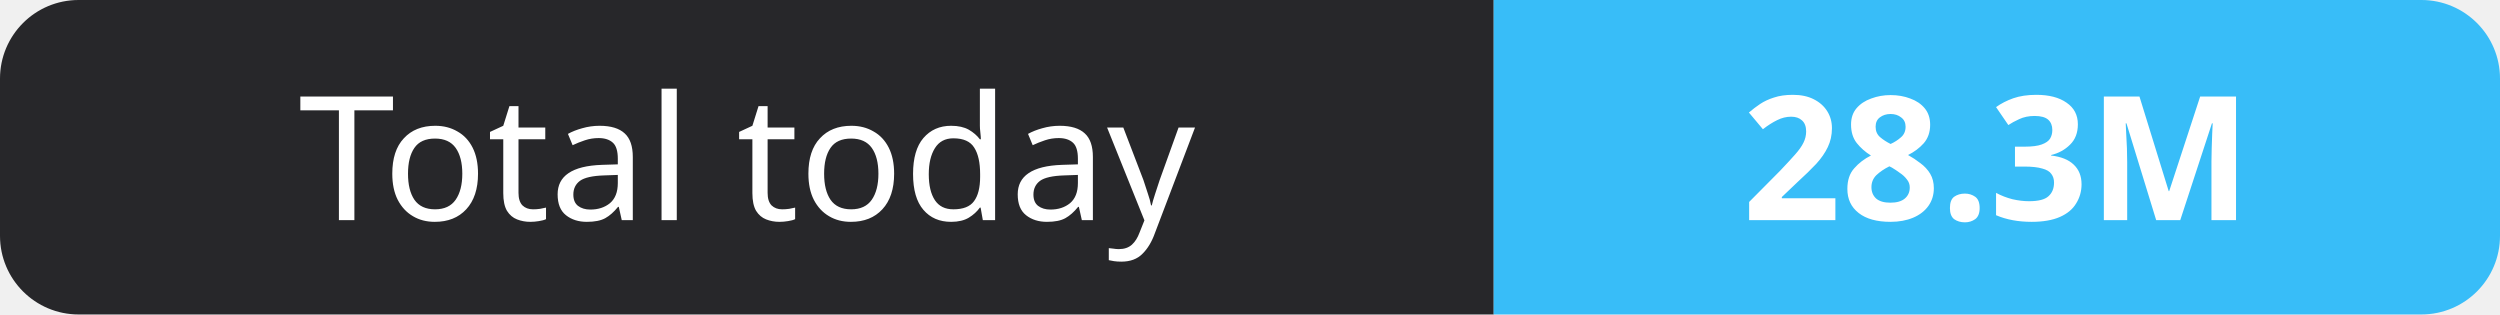
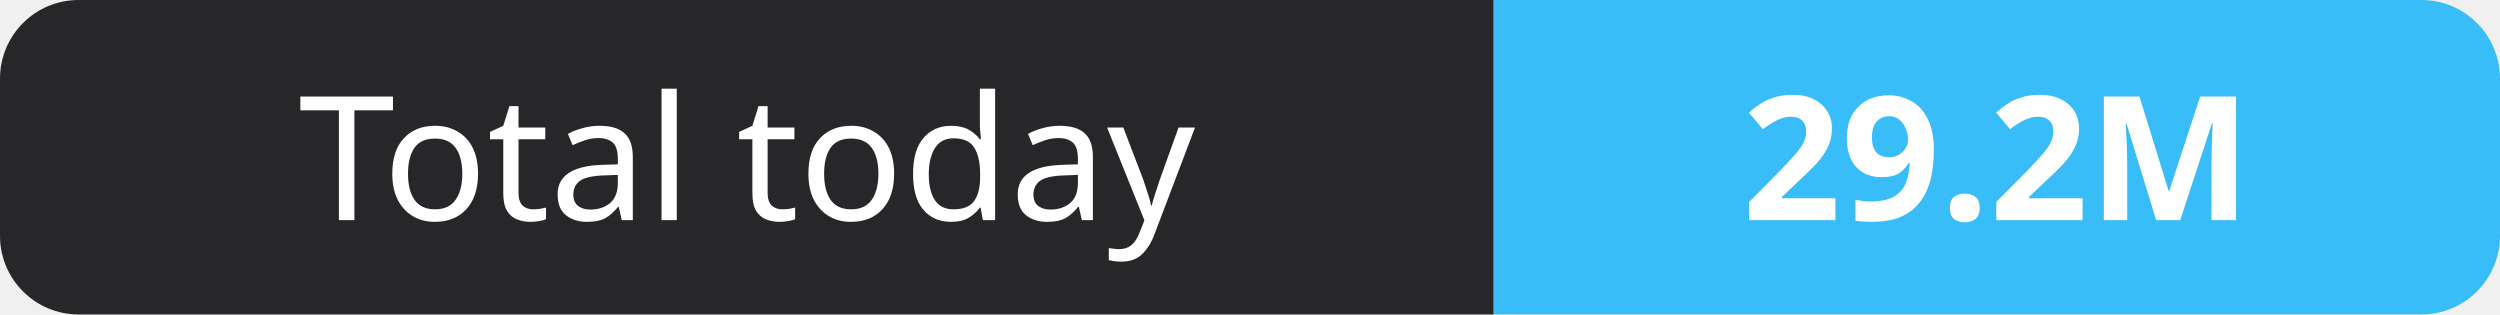
- <svg xmlns="http://www.w3.org/2000/svg" width="159" height="20" role="img" aria-label="Total today: 28.3M">
+ <svg xmlns="http://www.w3.org/2000/svg" width="159" height="20" role="img" aria-label="Total today: 29.2M">
  <clipPath id="r">
    <rect width="159" height="20" rx="5" fill="#fff" />
  </clipPath>
  <g clip-path="url(#r)">
    <rect width="95" height="20" fill="#27272a" />
    <rect x="95" width="64" height="20" fill="#38bdf8" />
  </g>
  <g fill="#fff" text-anchor="middle" font-family="Verdana,Geneva,sans-serif" font-size="11">
    <text x="47.5" y="14">Total today</text>
-     <text x="127.0" y="14" font-weight="700">28.3M</text>
+     <text x="127.0" y="14" font-weight="700">29.2M</text>
  </g>
</svg>
